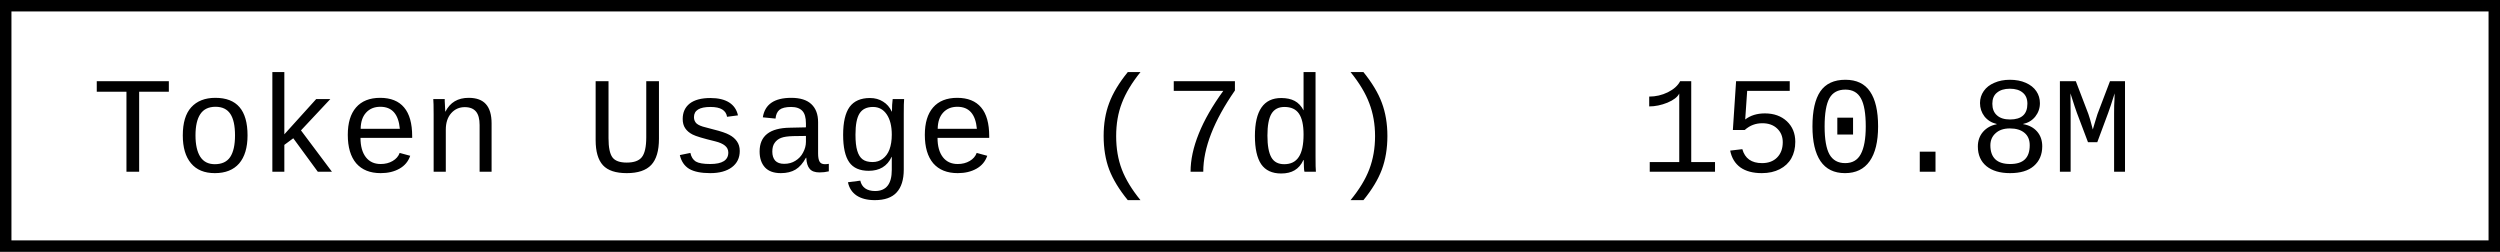
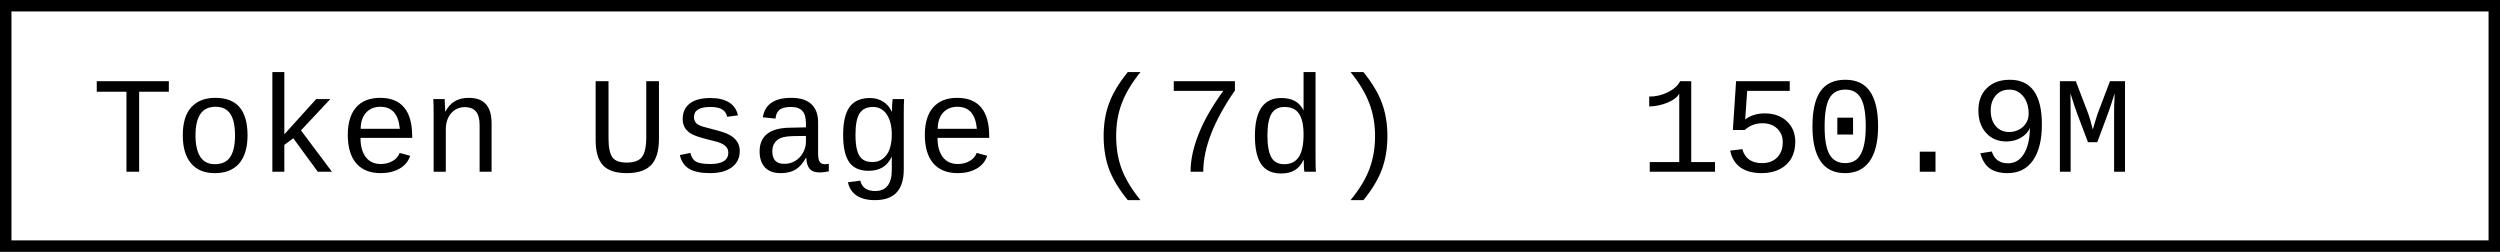
- <svg xmlns="http://www.w3.org/2000/svg" width="218.4" height="22" role="img" aria-label="Token Usage (7d): 150.8M">
+ <svg xmlns="http://www.w3.org/2000/svg" width="218.4" height="22" role="img" aria-label="Token Usage (7d): 150.9M">
  <rect x="0.5" y="0.5" width="217.4" height="21" fill="#fff" stroke="#000" stroke-width="1" />
  <g font-family="'Consolas','Monaco','Courier New',monospace" font-size="12" fill="#000">
    <text x="8" y="15">Token Usage (7d)</text>
-     <text x="143.2" y="15">150.8M</text>
+     <text x="143.2" y="15">150.9M</text>
  </g>
</svg>
